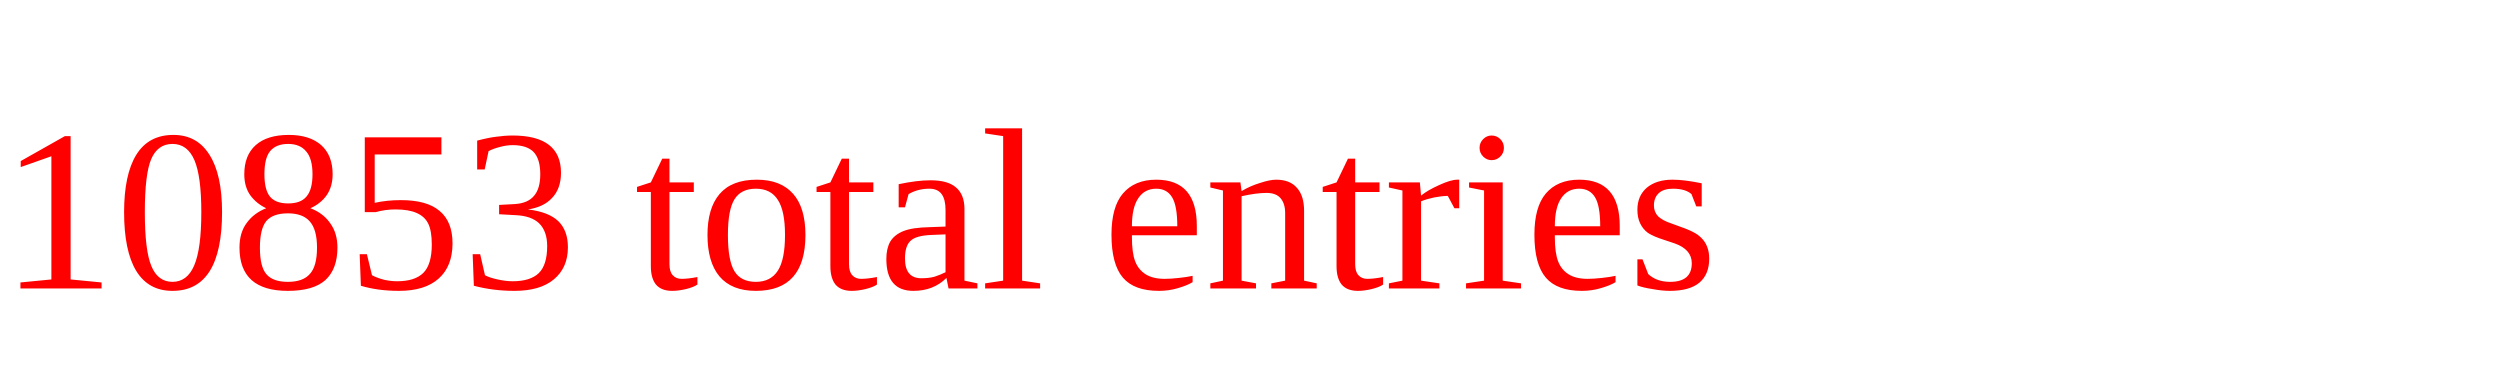
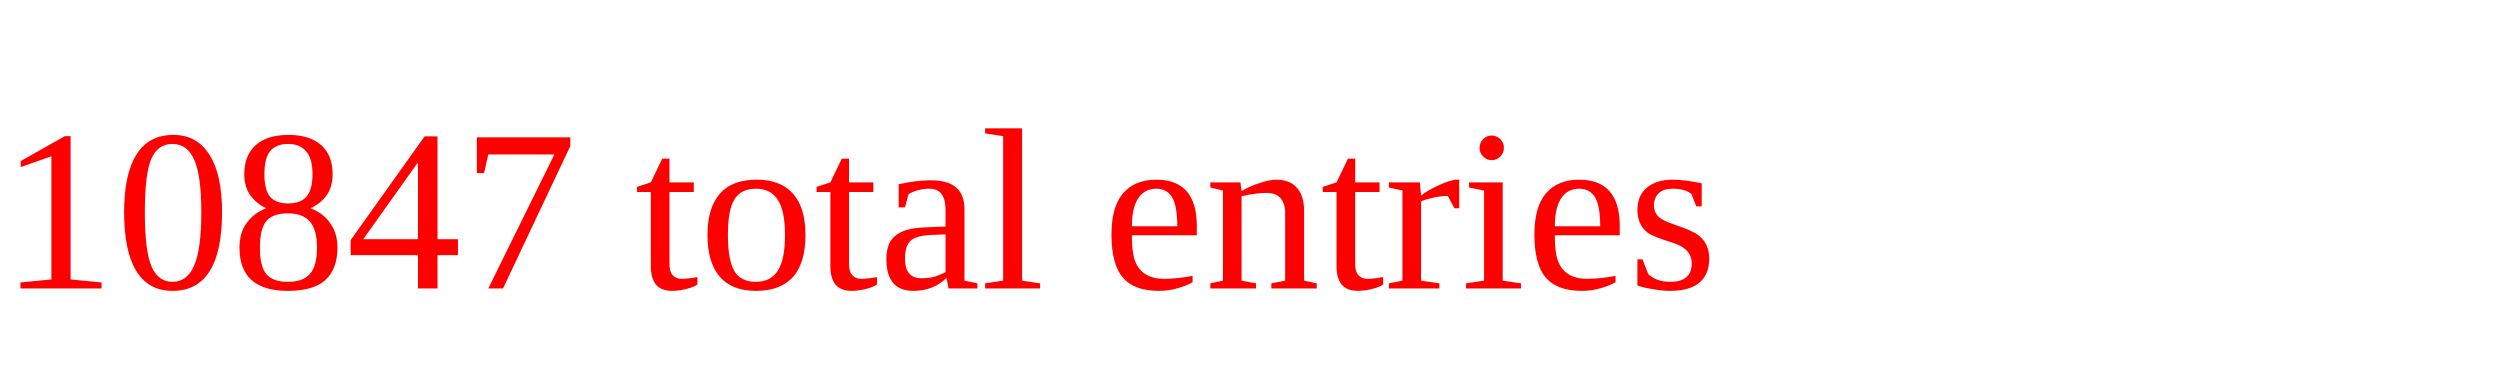
<svg xmlns="http://www.w3.org/2000/svg" height="20" width="130" version="1.1">
-   <text x="0" y="15" fill="red">10853 total entries</text>
+   <text x="0" y="15" fill="red">10847 total entries</text>
</svg>
